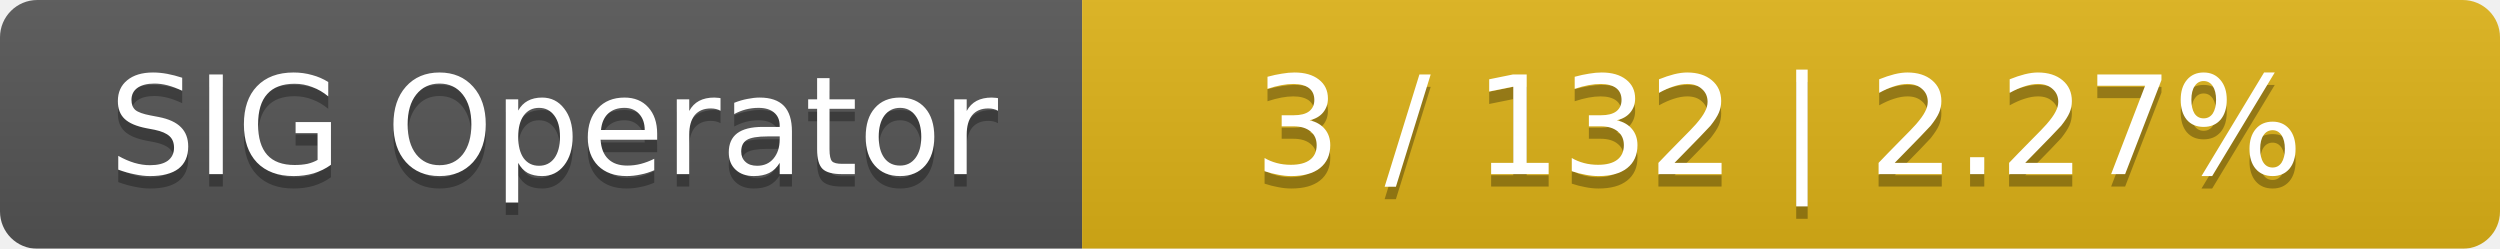
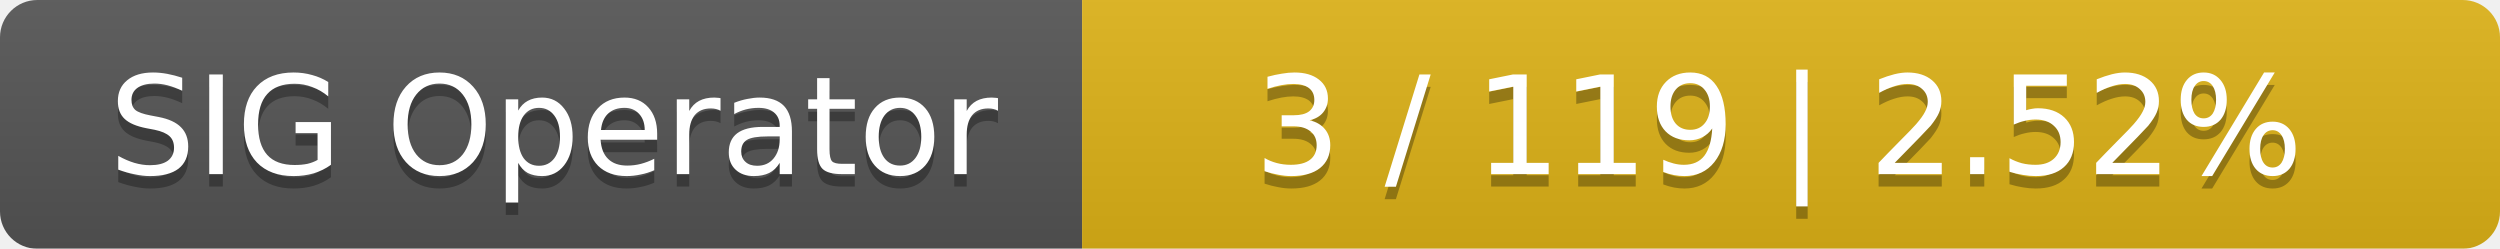
<svg xmlns="http://www.w3.org/2000/svg" width="201" height="20">
  <linearGradient id="smooth" x2="0" y2="100%">
    <stop offset="0" stop-color="#bbb" stop-opacity=".1" />
    <stop offset="1" stop-opacity=".1" />
  </linearGradient>
  <mask id="round">
    <rect width="201" height="20" rx="3" fill="#fff" />
  </mask>
  <g mask="url(#round)">
    <rect width="87" height="20" fill="#555" />
    <rect x="87" width="114" height="20" fill="#dfb317" />
    <rect width="201" height="20" fill="url(#smooth)" />
  </g>
  <g fill="#fff" text-anchor="middle" font-family="DejaVu Sans,Verdana,Geneva,sans-serif" font-size="11">
    <text x="44.5" y="15" fill="#010101" fill-opacity=".3">SIG Operator</text>
    <text x="44.5" y="14">SIG Operator</text>
-     <text x="143" y="15" fill="#010101" fill-opacity=".3">3 / 132    |    2.27%</text>
-     <text x="143" y="14">3 / 132    |    2.27%</text>
+     <text x="143" y="15" fill="#010101" fill-opacity=".3">3 / 119    |    2.52%</text>
+     <text x="143" y="14">3 / 119    |    2.52%</text>
  </g>
</svg>
